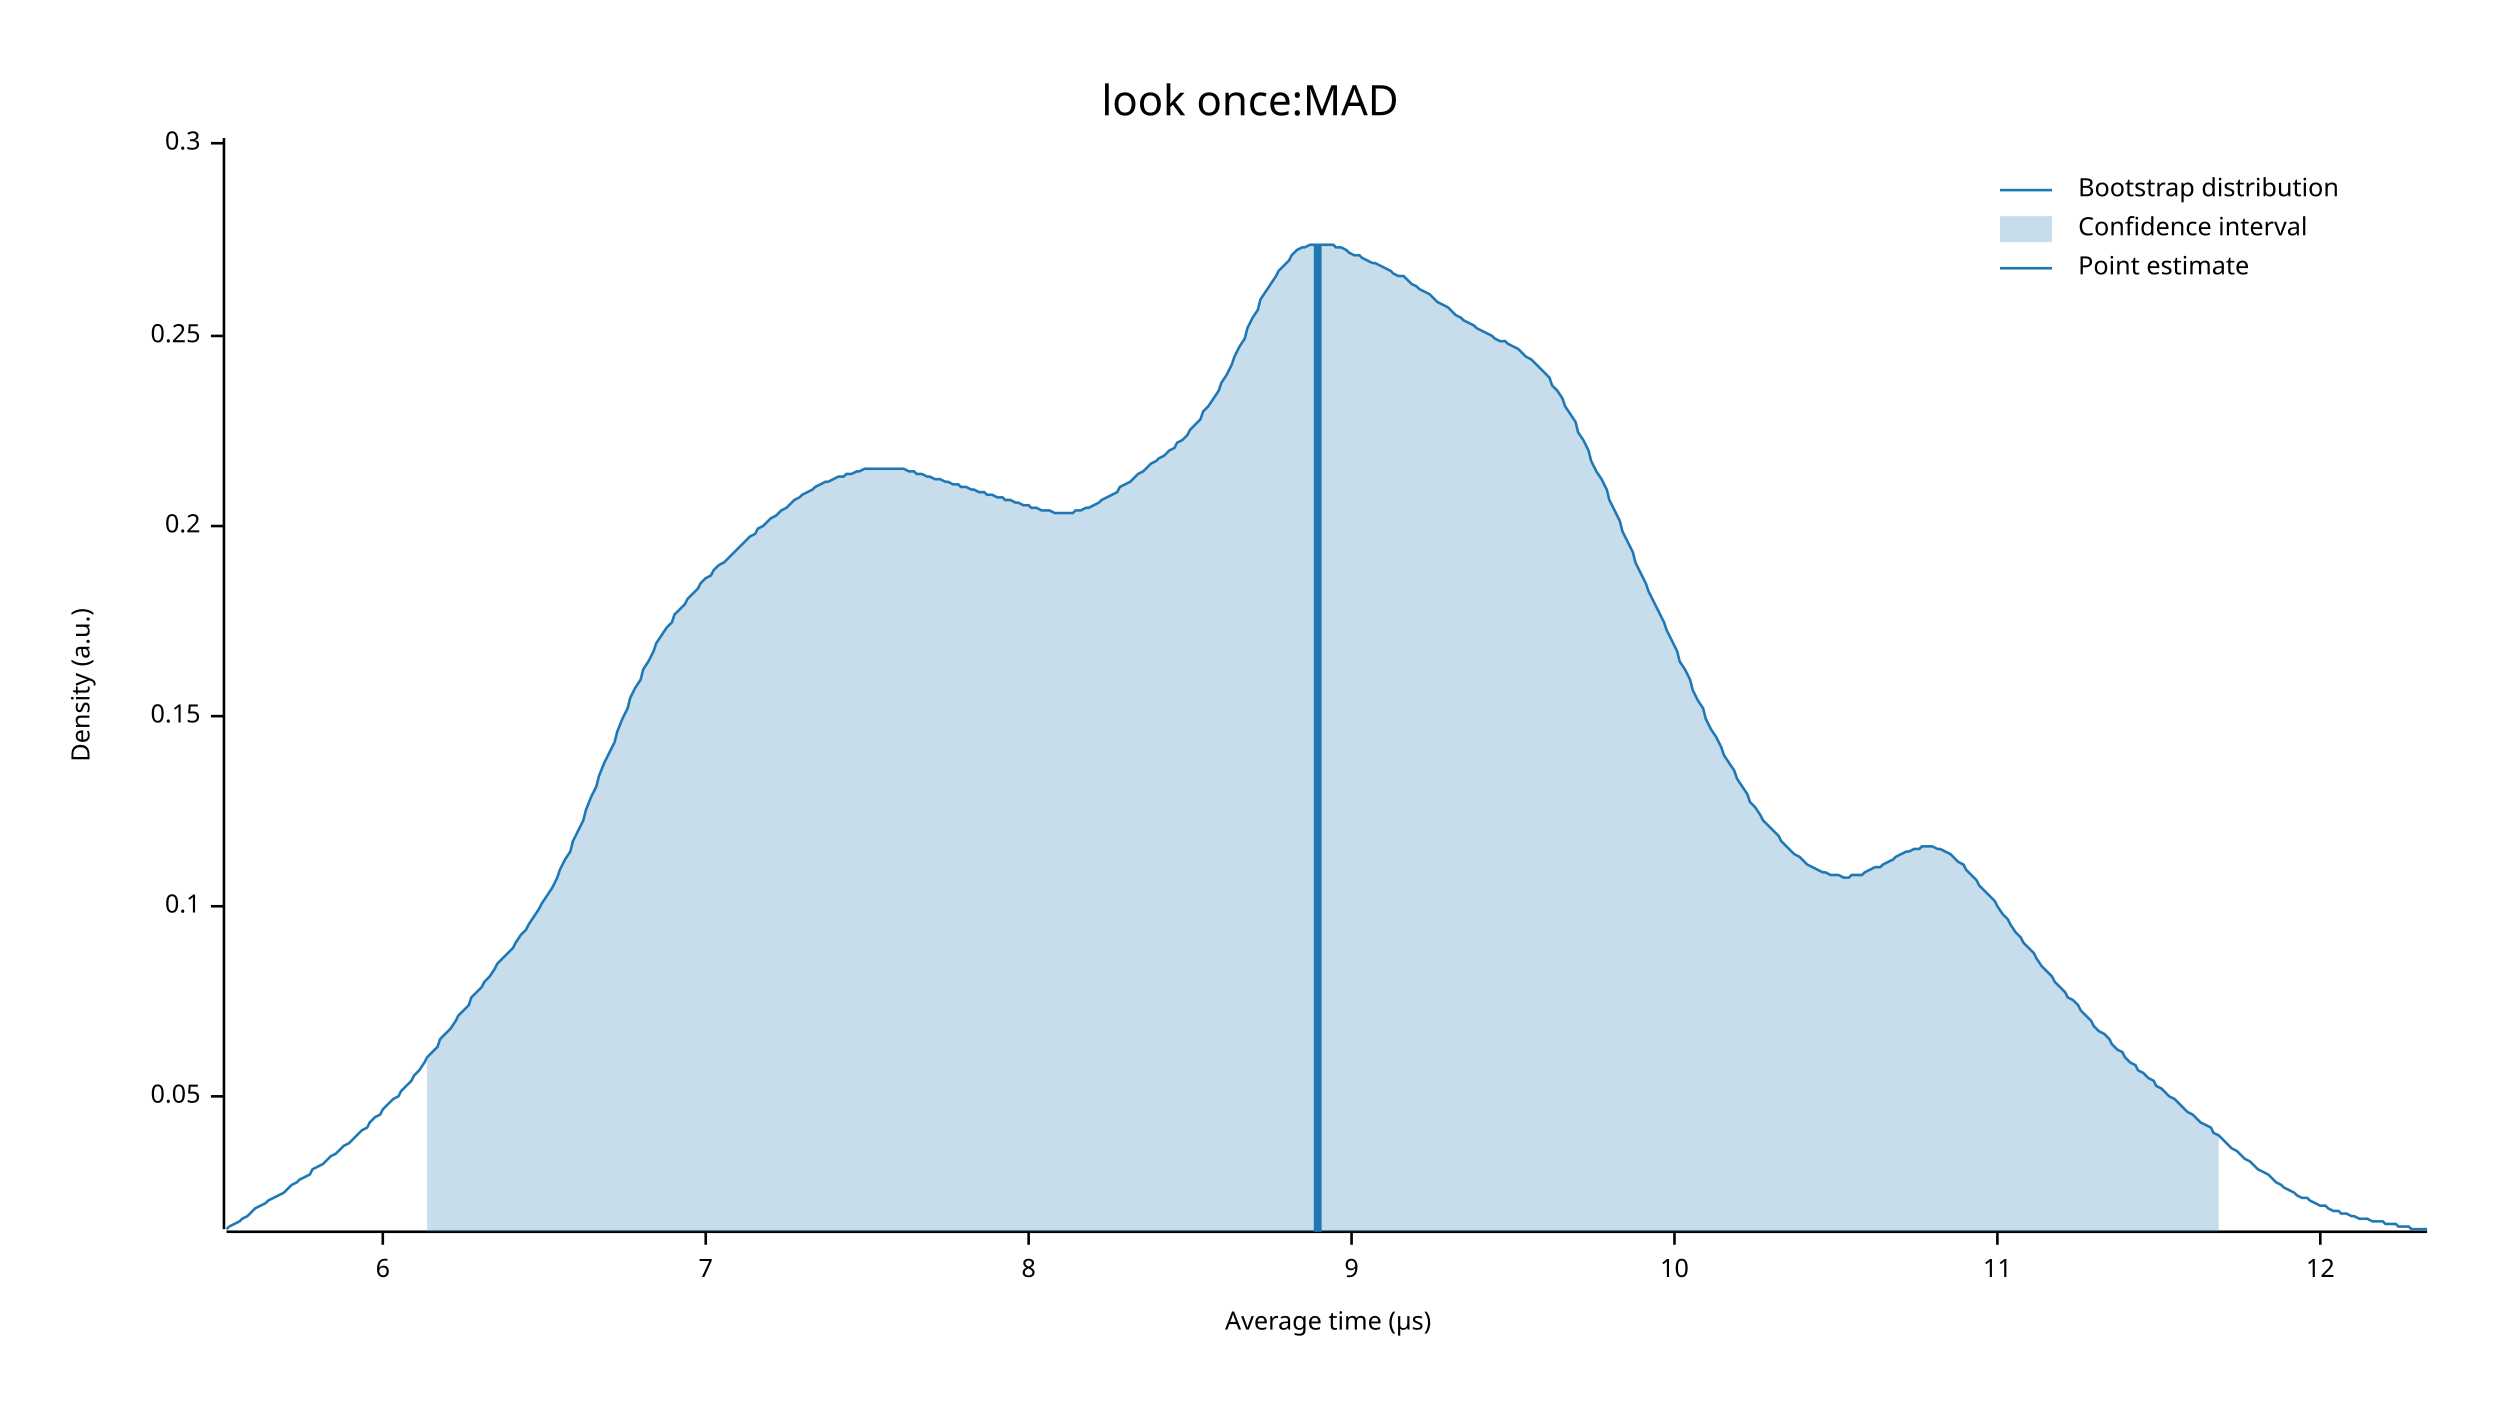
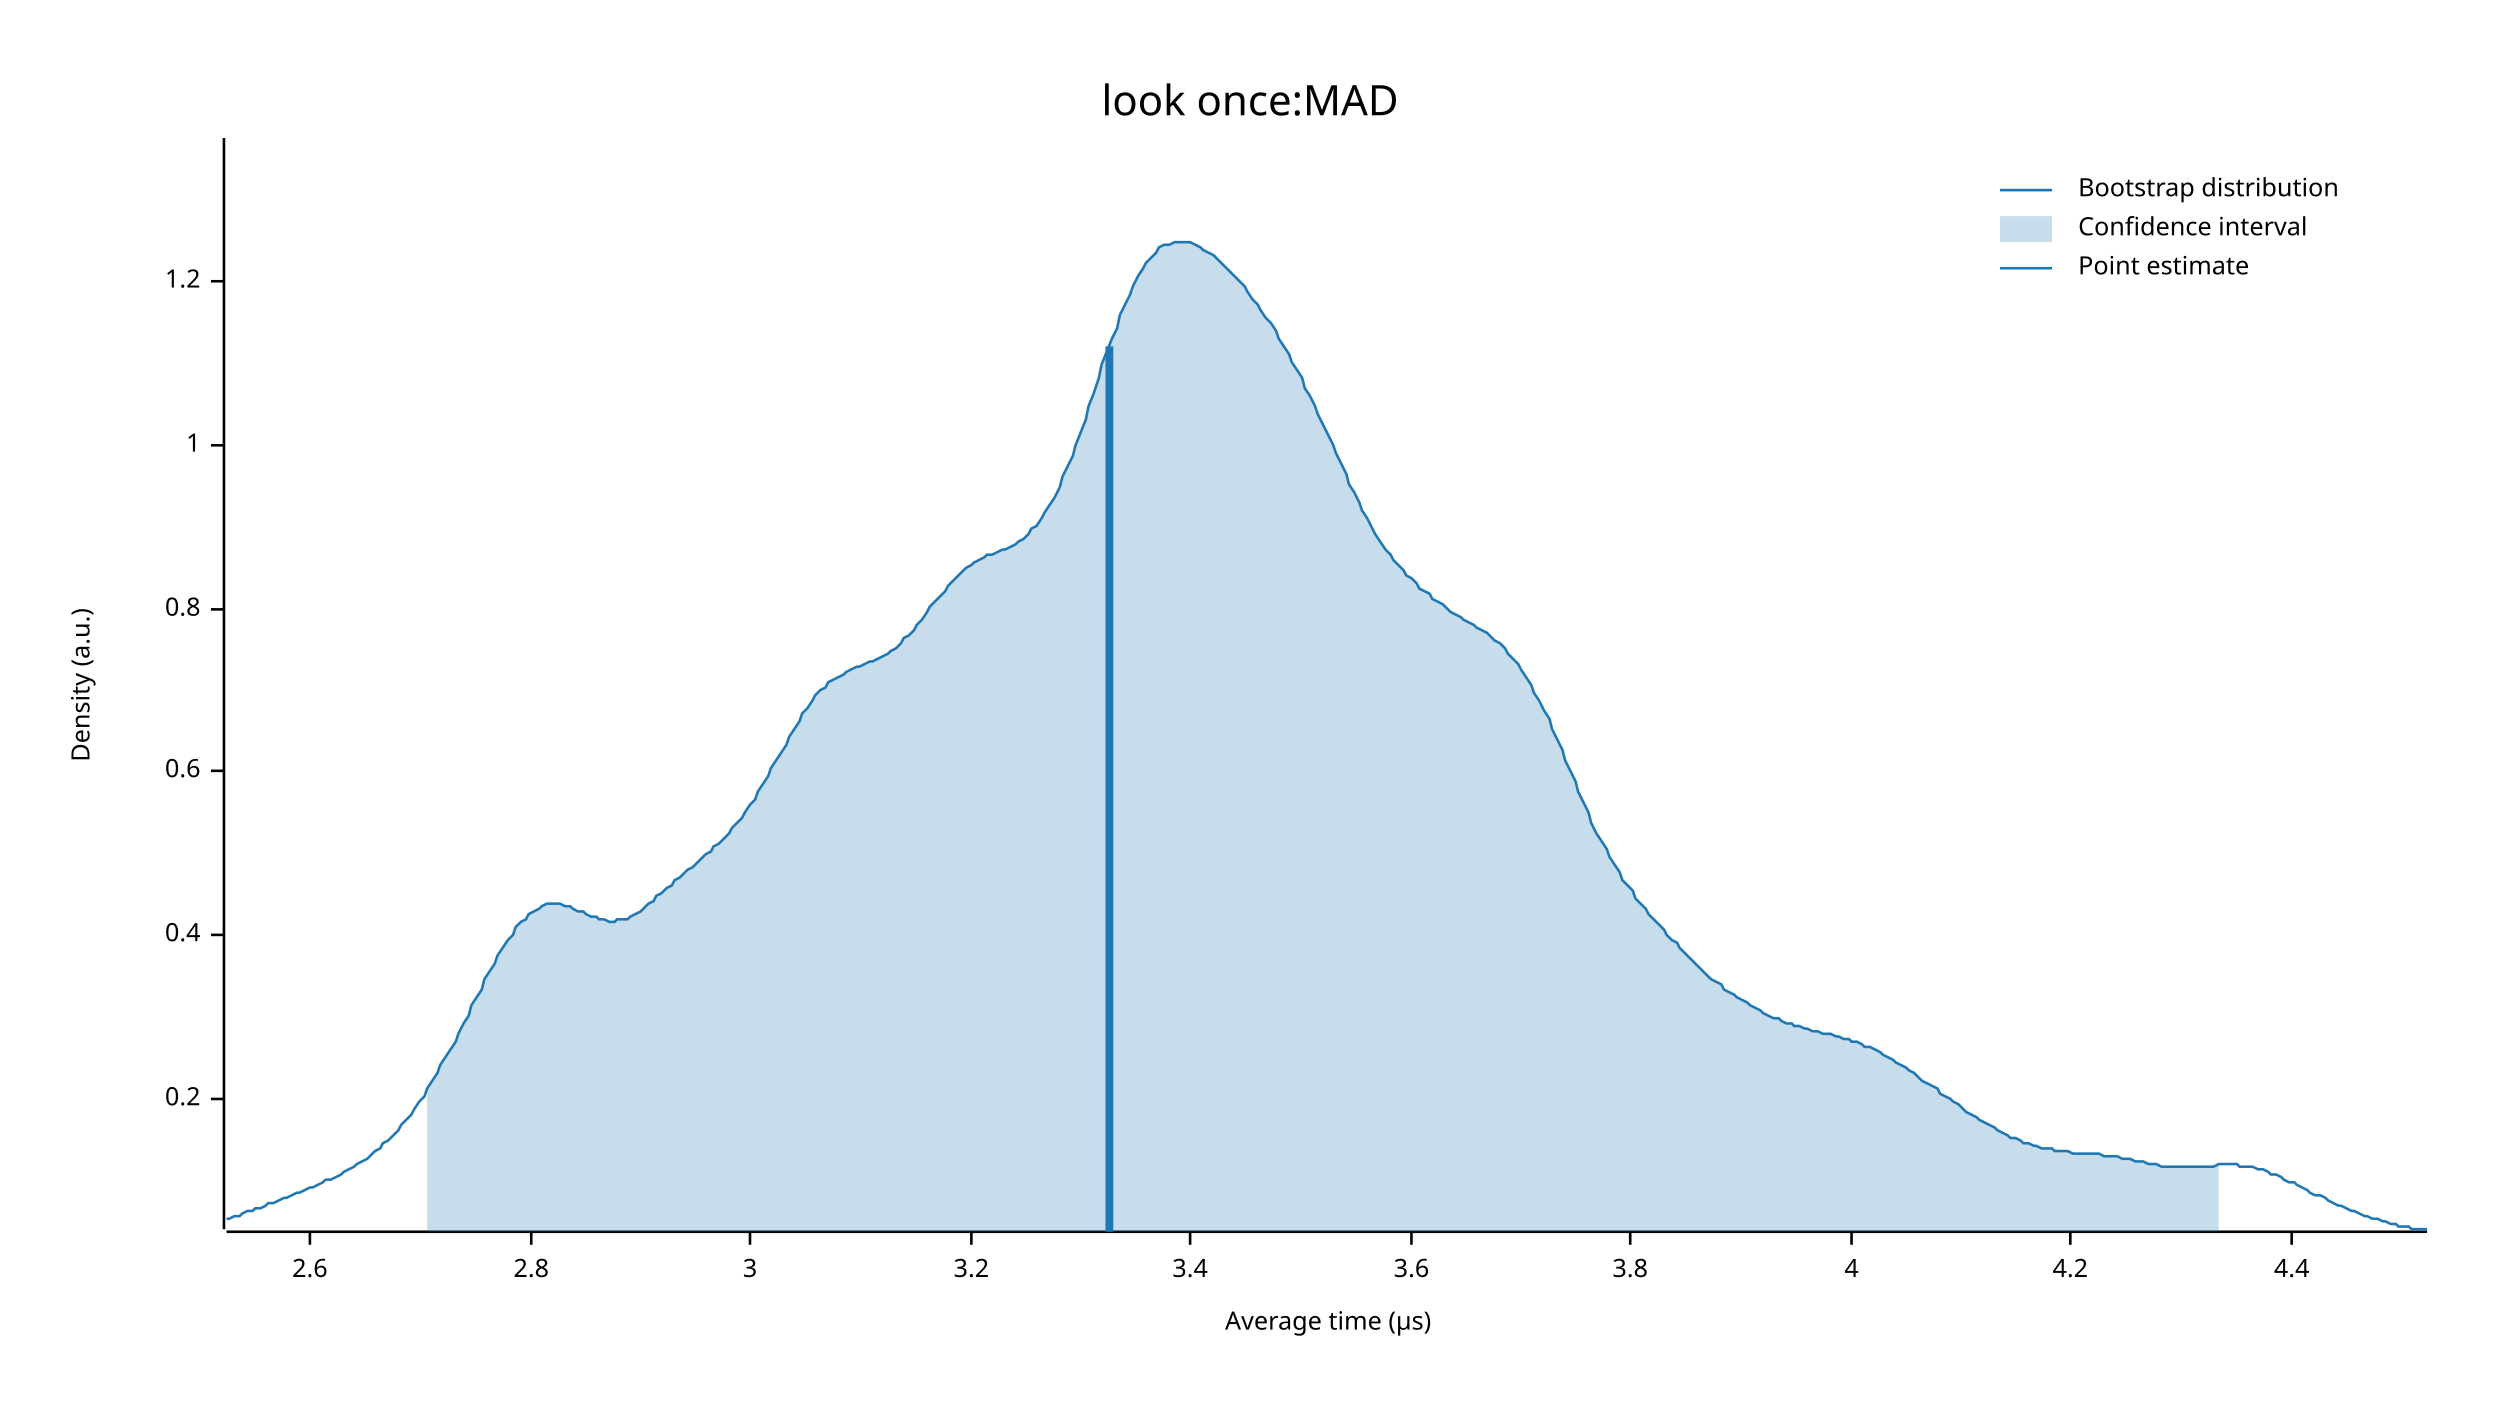
<svg xmlns="http://www.w3.org/2000/svg" width="960" height="540" viewBox="0 0 960 540">
  <text x="480" y="32" dy="0.76em" text-anchor="middle" font-family="sans-serif" font-size="16.129" opacity="1" fill="#000000">
look once:MAD
</text>
  <text x="27" y="263" dy="0.76em" text-anchor="middle" font-family="sans-serif" font-size="9.677" opacity="1" fill="#000000" transform="rotate(270, 27, 263)">
Density (a.u.)
</text>
  <text x="510" y="513" dy="-0.5ex" text-anchor="middle" font-family="sans-serif" font-size="9.677" opacity="1" fill="#000000">
Average time (µs)
</text>
  <polyline fill="none" opacity="1" stroke="#000000" stroke-width="1" points="86,53 86,472 " />
-   <text x="77" y="421" dy="0.5ex" text-anchor="end" font-family="sans-serif" font-size="9.677" opacity="1" fill="#000000">
- 0.05
- </text>
-   <polyline fill="none" opacity="1" stroke="#000000" stroke-width="1" points="81,421 86,421 " />
-   <text x="77" y="348" dy="0.5ex" text-anchor="end" font-family="sans-serif" font-size="9.677" opacity="1" fill="#000000">
- 0.1
- </text>
-   <polyline fill="none" opacity="1" stroke="#000000" stroke-width="1" points="81,348 86,348 " />
-   <text x="77" y="275" dy="0.5ex" text-anchor="end" font-family="sans-serif" font-size="9.677" opacity="1" fill="#000000">
- 0.15
- </text>
-   <polyline fill="none" opacity="1" stroke="#000000" stroke-width="1" points="81,275 86,275 " />
-   <text x="77" y="202" dy="0.5ex" text-anchor="end" font-family="sans-serif" font-size="9.677" opacity="1" fill="#000000">
+   <text x="77" y="422" dy="0.5ex" text-anchor="end" font-family="sans-serif" font-size="9.677" opacity="1" fill="#000000">
0.2
</text>
-   <polyline fill="none" opacity="1" stroke="#000000" stroke-width="1" points="81,202 86,202 " />
-   <text x="77" y="129" dy="0.5ex" text-anchor="end" font-family="sans-serif" font-size="9.677" opacity="1" fill="#000000">
- 0.25
+   <polyline fill="none" opacity="1" stroke="#000000" stroke-width="1" points="81,422 86,422 " />
+   <text x="77" y="359" dy="0.5ex" text-anchor="end" font-family="sans-serif" font-size="9.677" opacity="1" fill="#000000">
+ 0.4
</text>
-   <polyline fill="none" opacity="1" stroke="#000000" stroke-width="1" points="81,129 86,129 " />
-   <text x="77" y="55" dy="0.5ex" text-anchor="end" font-family="sans-serif" font-size="9.677" opacity="1" fill="#000000">
- 0.3
+   <polyline fill="none" opacity="1" stroke="#000000" stroke-width="1" points="81,359 86,359 " />
+   <text x="77" y="296" dy="0.5ex" text-anchor="end" font-family="sans-serif" font-size="9.677" opacity="1" fill="#000000">
+ 0.6
</text>
-   <polyline fill="none" opacity="1" stroke="#000000" stroke-width="1" points="81,55 86,55 " />
+   <polyline fill="none" opacity="1" stroke="#000000" stroke-width="1" points="81,296 86,296 " />
+   <text x="77" y="234" dy="0.5ex" text-anchor="end" font-family="sans-serif" font-size="9.677" opacity="1" fill="#000000">
+ 0.8
+ </text>
+   <polyline fill="none" opacity="1" stroke="#000000" stroke-width="1" points="81,234 86,234 " />
+   <text x="77" y="171" dy="0.5ex" text-anchor="end" font-family="sans-serif" font-size="9.677" opacity="1" fill="#000000">
+ 1
+ </text>
+   <polyline fill="none" opacity="1" stroke="#000000" stroke-width="1" points="81,171 86,171 " />
+   <text x="77" y="108" dy="0.5ex" text-anchor="end" font-family="sans-serif" font-size="9.677" opacity="1" fill="#000000">
+ 1.2
+ </text>
+   <polyline fill="none" opacity="1" stroke="#000000" stroke-width="1" points="81,108 86,108 " />
  <polyline fill="none" opacity="1" stroke="#000000" stroke-width="1" points="87,473 932,473 " />
-   <text x="147" y="483" dy="0.76em" text-anchor="middle" font-family="sans-serif" font-size="9.677" opacity="1" fill="#000000">
- 6
+   <text x="119" y="483" dy="0.76em" text-anchor="middle" font-family="sans-serif" font-size="9.677" opacity="1" fill="#000000">
+ 2.6
</text>
-   <polyline fill="none" opacity="1" stroke="#000000" stroke-width="1" points="147,473 147,478 " />
-   <text x="271" y="483" dy="0.76em" text-anchor="middle" font-family="sans-serif" font-size="9.677" opacity="1" fill="#000000">
- 7
+   <polyline fill="none" opacity="1" stroke="#000000" stroke-width="1" points="119,473 119,478 " />
+   <text x="204" y="483" dy="0.76em" text-anchor="middle" font-family="sans-serif" font-size="9.677" opacity="1" fill="#000000">
+ 2.8
</text>
-   <polyline fill="none" opacity="1" stroke="#000000" stroke-width="1" points="271,473 271,478 " />
-   <text x="395" y="483" dy="0.76em" text-anchor="middle" font-family="sans-serif" font-size="9.677" opacity="1" fill="#000000">
- 8
+   <polyline fill="none" opacity="1" stroke="#000000" stroke-width="1" points="204,473 204,478 " />
+   <text x="288" y="483" dy="0.76em" text-anchor="middle" font-family="sans-serif" font-size="9.677" opacity="1" fill="#000000">
+ 3
</text>
-   <polyline fill="none" opacity="1" stroke="#000000" stroke-width="1" points="395,473 395,478 " />
-   <text x="519" y="483" dy="0.76em" text-anchor="middle" font-family="sans-serif" font-size="9.677" opacity="1" fill="#000000">
- 9
+   <polyline fill="none" opacity="1" stroke="#000000" stroke-width="1" points="288,473 288,478 " />
+   <text x="373" y="483" dy="0.76em" text-anchor="middle" font-family="sans-serif" font-size="9.677" opacity="1" fill="#000000">
+ 3.2
</text>
-   <polyline fill="none" opacity="1" stroke="#000000" stroke-width="1" points="519,473 519,478 " />
-   <text x="643" y="483" dy="0.76em" text-anchor="middle" font-family="sans-serif" font-size="9.677" opacity="1" fill="#000000">
- 10
+   <polyline fill="none" opacity="1" stroke="#000000" stroke-width="1" points="373,473 373,478 " />
+   <text x="457" y="483" dy="0.76em" text-anchor="middle" font-family="sans-serif" font-size="9.677" opacity="1" fill="#000000">
+ 3.4
</text>
-   <polyline fill="none" opacity="1" stroke="#000000" stroke-width="1" points="643,473 643,478 " />
-   <text x="767" y="483" dy="0.76em" text-anchor="middle" font-family="sans-serif" font-size="9.677" opacity="1" fill="#000000">
- 11
+   <polyline fill="none" opacity="1" stroke="#000000" stroke-width="1" points="457,473 457,478 " />
+   <text x="542" y="483" dy="0.76em" text-anchor="middle" font-family="sans-serif" font-size="9.677" opacity="1" fill="#000000">
+ 3.6
</text>
-   <polyline fill="none" opacity="1" stroke="#000000" stroke-width="1" points="767,473 767,478 " />
-   <text x="891" y="483" dy="0.76em" text-anchor="middle" font-family="sans-serif" font-size="9.677" opacity="1" fill="#000000">
- 12
+   <polyline fill="none" opacity="1" stroke="#000000" stroke-width="1" points="542,473 542,478 " />
+   <text x="626" y="483" dy="0.76em" text-anchor="middle" font-family="sans-serif" font-size="9.677" opacity="1" fill="#000000">
+ 3.8
</text>
-   <polyline fill="none" opacity="1" stroke="#000000" stroke-width="1" points="891,473 891,478 " />
-   <polyline fill="none" opacity="1" stroke="#1F78B4" stroke-width="1" points="87,472 88,471 90,470 92,469 93,468 95,467 97,465 98,464 100,463 102,462 103,461 105,460 107,459 109,458 110,457 112,455 114,454 115,453 117,452 119,451 120,449 122,448 124,447 125,446 127,444 129,443 131,441 132,440 134,439 136,437 137,436 139,434 141,433 142,431 144,429 146,428 147,426 149,424 151,422 153,421 154,419 156,417 158,415 159,413 161,411 163,408 164,406 166,404 168,402 169,399 171,397 173,395 175,392 176,390 178,388 180,386 181,383 183,381 185,379 186,377 188,375 190,372 191,370 193,368 195,366 197,364 198,362 200,359 202,357 203,355 205,352 207,349 208,347 210,344 212,341 214,337 215,334 217,330 219,327 220,323 222,319 224,315 225,311 227,306 229,302 230,298 232,293 234,289 236,285 237,281 239,276 241,272 242,268 244,264 246,261 247,257 249,254 251,250 252,247 254,244 256,241 258,239 259,236 261,234 263,232 264,230 266,228 268,226 269,224 271,222 273,221 274,219 276,217 278,216 280,214 281,213 283,211 285,209 286,208 288,206 290,205 291,203 293,202 295,200 296,199 298,198 300,196 302,195 303,194 305,192 307,191 308,190 310,189 312,188 313,187 315,186 317,185 318,185 320,184 322,183 324,183 325,182 327,182 329,181 330,181 332,180 334,180 335,180 337,180 339,180 341,180 342,180 344,180 346,180 347,180 349,181 351,181 352,182 354,182 356,183 357,183 359,184 361,184 363,185 364,185 366,186 368,186 369,187 371,187 373,188 374,188 376,189 378,189 379,190 381,190 383,191 385,191 386,192 388,192 390,193 391,193 393,194 395,194 396,195 398,195 400,196 401,196 403,196 405,197 407,197 408,197 410,197 412,197 413,196 415,196 417,195 418,195 420,194 422,193 423,192 425,191 427,190 429,189 430,187 432,186 434,185 435,184 437,182 439,181 440,180 442,178 444,177 445,176 447,175 449,173 451,172 452,170 454,169 456,167 457,165 459,163 461,161 462,158 464,156 466,153 468,150 469,147 471,144 473,140 474,137 476,133 478,130 479,126 481,122 483,119 484,115 486,112 488,109 490,106 491,104 493,102 495,100 496,98 498,96 500,95 501,95 503,94 505,94 506,94 508,94 510,94 512,94 513,95 515,95 517,96 518,97 520,98 522,98 523,99 525,100 527,101 528,101 530,102 532,103 534,104 535,105 537,106 539,106 540,107 542,109 544,110 545,111 547,112 549,113 550,114 552,116 554,117 556,118 557,119 559,121 561,122 562,123 564,124 566,125 567,126 569,127 571,128 573,129 574,130 576,131 578,131 579,132 581,133 583,134 584,135 586,137 588,138 589,139 591,141 593,143 595,145 596,148 598,150 600,153 601,156 603,159 605,162 606,166 608,169 610,173 611,177 613,181 615,184 617,188 618,192 620,196 622,200 623,204 625,208 627,212 628,216 630,220 632,224 633,227 635,231 637,235 639,239 640,242 642,246 644,250 645,254 647,257 649,261 650,265 652,269 654,272 655,276 657,280 659,283 661,287 662,290 664,293 666,296 667,299 669,302 671,305 672,308 674,310 676,313 677,315 679,317 681,319 683,321 684,323 686,325 688,327 689,328 691,329 693,331 694,332 696,333 698,334 700,335 701,335 703,336 705,336 706,336 708,337 710,337 711,336 713,336 715,336 716,335 718,334 720,333 722,333 723,332 725,331 727,330 728,329 730,328 732,327 733,327 735,326 737,326 738,325 740,325 742,325 744,326 745,326 747,327 749,328 750,329 752,331 754,332 755,334 757,336 759,338 760,340 762,342 764,344 766,346 767,348 769,351 771,353 772,355 774,358 776,360 777,362 779,364 781,366 782,368 784,371 786,373 788,375 789,377 791,379 793,381 794,383 796,384 798,386 799,388 801,390 803,392 804,394 806,396 808,397 810,399 811,401 813,403 815,404 816,406 818,408 820,409 821,411 823,412 825,414 827,415 828,417 830,418 832,420 833,421 835,422 837,424 838,425 840,427 842,428 843,429 845,431 847,432 849,433 850,435 852,436 854,438 855,439 857,441 859,442 860,443 862,445 864,446 865,447 867,449 869,450 871,451 872,452 874,454 876,455 877,456 879,457 881,458 882,459 884,460 886,460 887,461 889,462 891,463 893,463 894,464 896,465 898,465 899,466 901,466 903,467 904,467 906,468 908,468 909,468 911,469 913,469 915,469 916,470 918,470 920,470 921,471 923,471 925,471 926,472 928,472 930,472 932,472 " />
-   <polygon opacity="0.25" fill="#1F78B4" points="164,406 166,404 168,402 169,399 171,397 173,395 175,392 176,390 178,388 180,386 181,383 183,381 185,379 186,377 188,375 190,372 191,370 193,368 195,366 197,364 198,362 200,359 202,357 203,355 205,352 207,349 208,347 210,344 212,341 214,337 215,334 217,330 219,327 220,323 222,319 224,315 225,311 227,306 229,302 230,298 232,293 234,289 236,285 237,281 239,276 241,272 242,268 244,264 246,261 247,257 249,254 251,250 252,247 254,244 256,241 258,239 259,236 261,234 263,232 264,230 266,228 268,226 269,224 271,222 273,221 274,219 276,217 278,216 280,214 281,213 283,211 285,209 286,208 288,206 290,205 291,203 293,202 295,200 296,199 298,198 300,196 302,195 303,194 305,192 307,191 308,190 310,189 312,188 313,187 315,186 317,185 318,185 320,184 322,183 324,183 325,182 327,182 329,181 330,181 332,180 334,180 335,180 337,180 339,180 341,180 342,180 344,180 346,180 347,180 349,181 351,181 352,182 354,182 356,183 357,183 359,184 361,184 363,185 364,185 366,186 368,186 369,187 371,187 373,188 374,188 376,189 378,189 379,190 381,190 383,191 385,191 386,192 388,192 390,193 391,193 393,194 395,194 396,195 398,195 400,196 401,196 403,196 405,197 407,197 408,197 410,197 412,197 413,196 415,196 417,195 418,195 420,194 422,193 423,192 425,191 427,190 429,189 430,187 432,186 434,185 435,184 437,182 439,181 440,180 442,178 444,177 445,176 447,175 449,173 451,172 452,170 454,169 456,167 457,165 459,163 461,161 462,158 464,156 466,153 468,150 469,147 471,144 473,140 474,137 476,133 478,130 479,126 481,122 483,119 484,115 486,112 488,109 490,106 491,104 493,102 495,100 496,98 498,96 500,95 501,95 503,94 505,94 506,94 508,94 510,94 512,94 513,95 515,95 517,96 518,97 520,98 522,98 523,99 525,100 527,101 528,101 530,102 532,103 534,104 535,105 537,106 539,106 540,107 542,109 544,110 545,111 547,112 549,113 550,114 552,116 554,117 556,118 557,119 559,121 561,122 562,123 564,124 566,125 567,126 569,127 571,128 573,129 574,130 576,131 578,131 579,132 581,133 583,134 584,135 586,137 588,138 589,139 591,141 593,143 595,145 596,148 598,150 600,153 601,156 603,159 605,162 606,166 608,169 610,173 611,177 613,181 615,184 617,188 618,192 620,196 622,200 623,204 625,208 627,212 628,216 630,220 632,224 633,227 635,231 637,235 639,239 640,242 642,246 644,250 645,254 647,257 649,261 650,265 652,269 654,272 655,276 657,280 659,283 661,287 662,290 664,293 666,296 667,299 669,302 671,305 672,308 674,310 676,313 677,315 679,317 681,319 683,321 684,323 686,325 688,327 689,328 691,329 693,331 694,332 696,333 698,334 700,335 701,335 703,336 705,336 706,336 708,337 710,337 711,336 713,336 715,336 716,335 718,334 720,333 722,333 723,332 725,331 727,330 728,329 730,328 732,327 733,327 735,326 737,326 738,325 740,325 742,325 744,326 745,326 747,327 749,328 750,329 752,331 754,332 755,334 757,336 759,338 760,340 762,342 764,344 766,346 767,348 769,351 771,353 772,355 774,358 776,360 777,362 779,364 781,366 782,368 784,371 786,373 788,375 789,377 791,379 793,381 794,383 796,384 798,386 799,388 801,390 803,392 804,394 806,396 808,397 810,399 811,401 813,403 815,404 816,406 818,408 820,409 821,411 823,412 825,414 827,415 828,417 830,418 832,420 833,421 835,422 837,424 838,425 840,427 842,428 843,429 845,431 847,432 849,433 850,435 852,436 852,473 164,473 " />
-   <polyline fill="none" opacity="1" stroke="#1F78B4" stroke-width="3" points="506,473 506,94 " />
+   <polyline fill="none" opacity="1" stroke="#000000" stroke-width="1" points="626,473 626,478 " />
+   <text x="711" y="483" dy="0.76em" text-anchor="middle" font-family="sans-serif" font-size="9.677" opacity="1" fill="#000000">
+ 4
+ </text>
+   <polyline fill="none" opacity="1" stroke="#000000" stroke-width="1" points="711,473 711,478 " />
+   <text x="795" y="483" dy="0.76em" text-anchor="middle" font-family="sans-serif" font-size="9.677" opacity="1" fill="#000000">
+ 4.2
+ </text>
+   <polyline fill="none" opacity="1" stroke="#000000" stroke-width="1" points="795,473 795,478 " />
+   <text x="880" y="483" dy="0.76em" text-anchor="middle" font-family="sans-serif" font-size="9.677" opacity="1" fill="#000000">
+ 4.4
+ </text>
+   <polyline fill="none" opacity="1" stroke="#000000" stroke-width="1" points="880,473 880,478 " />
+   <polyline fill="none" opacity="1" stroke="#1F78B4" stroke-width="1" points="87,468 88,468 90,467 92,467 93,466 95,465 97,465 98,464 100,464 102,463 103,462 105,462 107,461 109,460 110,460 112,459 114,458 115,458 117,457 119,456 120,456 122,455 124,454 125,453 127,453 129,452 131,451 132,450 134,449 136,448 137,447 139,446 141,445 142,444 144,442 146,441 147,439 149,438 151,436 153,434 154,432 156,430 158,428 159,426 161,423 163,421 164,418 166,415 168,412 169,409 171,406 173,403 175,400 176,397 178,393 180,390 181,386 183,383 185,380 186,376 188,373 190,370 191,367 193,364 195,361 197,359 198,356 200,354 202,353 203,351 205,350 207,349 208,348 210,347 212,347 214,347 215,347 217,348 219,348 220,349 222,350 224,350 225,351 227,352 229,352 230,353 232,353 234,354 236,354 237,353 239,353 241,353 242,352 244,351 246,350 247,349 249,347 251,346 252,344 254,343 256,341 258,340 259,338 261,337 263,335 264,334 266,333 268,331 269,330 271,328 273,327 274,325 276,324 278,322 280,320 281,318 283,316 285,314 286,312 288,309 290,307 291,304 293,301 295,298 296,295 298,292 300,289 302,286 303,283 305,280 307,277 308,274 310,272 312,269 313,267 315,265 317,264 318,262 320,261 322,260 324,259 325,258 327,257 329,256 330,256 332,255 334,254 335,254 337,253 339,252 341,251 342,250 344,249 346,247 347,245 349,244 351,242 352,240 354,238 356,235 357,233 359,231 361,229 363,227 364,225 366,223 368,221 369,220 371,218 373,217 374,216 376,215 378,214 379,213 381,213 383,212 385,211 386,211 388,210 390,209 391,208 393,207 395,205 396,203 398,202 400,199 401,197 403,194 405,191 407,187 408,183 410,179 412,175 413,171 415,166 417,161 418,156 420,151 422,145 423,140 425,135 427,130 429,126 430,121 432,117 434,113 435,110 437,106 439,103 440,101 442,99 444,97 445,95 447,94 449,94 451,93 452,93 454,93 456,93 457,93 459,94 461,95 462,96 464,97 466,98 468,100 469,101 471,103 473,105 474,106 476,108 478,110 479,112 481,115 483,117 484,119 486,122 488,124 490,127 491,130 493,133 495,136 496,139 498,142 500,145 501,149 503,152 505,156 506,159 508,163 510,167 512,171 513,174 515,178 517,182 518,186 520,189 522,193 523,196 525,199 527,203 528,205 530,208 532,211 534,213 535,215 537,217 539,219 540,221 542,222 544,224 545,226 547,227 549,228 550,230 552,231 554,232 556,234 557,235 559,236 561,237 562,238 564,239 566,240 567,241 569,242 571,243 573,245 574,246 576,247 578,249 579,251 581,253 583,255 584,257 586,260 588,263 589,266 591,269 593,273 595,276 596,280 598,284 600,288 601,292 603,296 605,300 606,304 608,308 610,312 611,316 613,320 615,323 617,326 618,329 620,332 622,335 623,338 625,340 627,342 628,345 630,347 632,349 633,351 635,353 637,355 639,357 640,359 642,361 644,362 645,364 647,366 649,368 650,369 652,371 654,373 655,374 657,376 659,377 661,378 662,380 664,381 666,382 667,383 669,384 671,385 672,386 674,387 676,388 677,389 679,390 681,391 683,391 684,392 686,393 688,393 689,394 691,394 693,395 694,395 696,396 698,396 700,397 701,397 703,397 705,398 706,398 708,399 710,399 711,400 713,400 715,401 716,402 718,402 720,403 722,404 723,405 725,406 727,407 728,408 730,409 732,410 733,411 735,412 737,414 738,415 740,416 742,417 744,418 745,420 747,421 749,422 750,423 752,424 754,426 755,427 757,428 759,429 760,430 762,431 764,432 766,433 767,434 769,435 771,436 772,437 774,437 776,438 777,439 779,439 781,440 782,440 784,441 786,441 788,441 789,442 791,442 793,442 794,442 796,443 798,443 799,443 801,443 803,443 804,443 806,443 808,444 810,444 811,444 813,444 815,445 816,445 818,445 820,446 821,446 823,446 825,447 827,447 828,447 830,448 832,448 833,448 835,448 837,448 838,448 840,448 842,448 843,448 845,448 847,448 849,448 850,448 852,447 854,447 855,447 857,447 859,447 860,448 862,448 864,448 865,448 867,449 869,449 871,450 872,451 874,451 876,452 877,453 879,454 881,454 882,455 884,456 886,457 887,458 889,459 891,459 893,460 894,461 896,462 898,463 899,463 901,464 903,465 904,465 906,466 908,467 909,467 911,468 913,468 915,469 916,469 918,470 920,470 921,471 923,471 925,471 926,472 928,472 930,472 932,472 " />
+   <polygon opacity="0.25" fill="#1F78B4" points="164,418 166,415 168,412 169,409 171,406 173,403 175,400 176,397 178,393 180,390 181,386 183,383 185,380 186,376 188,373 190,370 191,367 193,364 195,361 197,359 198,356 200,354 202,353 203,351 205,350 207,349 208,348 210,347 212,347 214,347 215,347 217,348 219,348 220,349 222,350 224,350 225,351 227,352 229,352 230,353 232,353 234,354 236,354 237,353 239,353 241,353 242,352 244,351 246,350 247,349 249,347 251,346 252,344 254,343 256,341 258,340 259,338 261,337 263,335 264,334 266,333 268,331 269,330 271,328 273,327 274,325 276,324 278,322 280,320 281,318 283,316 285,314 286,312 288,309 290,307 291,304 293,301 295,298 296,295 298,292 300,289 302,286 303,283 305,280 307,277 308,274 310,272 312,269 313,267 315,265 317,264 318,262 320,261 322,260 324,259 325,258 327,257 329,256 330,256 332,255 334,254 335,254 337,253 339,252 341,251 342,250 344,249 346,247 347,245 349,244 351,242 352,240 354,238 356,235 357,233 359,231 361,229 363,227 364,225 366,223 368,221 369,220 371,218 373,217 374,216 376,215 378,214 379,213 381,213 383,212 385,211 386,211 388,210 390,209 391,208 393,207 395,205 396,203 398,202 400,199 401,197 403,194 405,191 407,187 408,183 410,179 412,175 413,171 415,166 417,161 418,156 420,151 422,145 423,140 425,135 427,130 429,126 430,121 432,117 434,113 435,110 437,106 439,103 440,101 442,99 444,97 445,95 447,94 449,94 451,93 452,93 454,93 456,93 457,93 459,94 461,95 462,96 464,97 466,98 468,100 469,101 471,103 473,105 474,106 476,108 478,110 479,112 481,115 483,117 484,119 486,122 488,124 490,127 491,130 493,133 495,136 496,139 498,142 500,145 501,149 503,152 505,156 506,159 508,163 510,167 512,171 513,174 515,178 517,182 518,186 520,189 522,193 523,196 525,199 527,203 528,205 530,208 532,211 534,213 535,215 537,217 539,219 540,221 542,222 544,224 545,226 547,227 549,228 550,230 552,231 554,232 556,234 557,235 559,236 561,237 562,238 564,239 566,240 567,241 569,242 571,243 573,245 574,246 576,247 578,249 579,251 581,253 583,255 584,257 586,260 588,263 589,266 591,269 593,273 595,276 596,280 598,284 600,288 601,292 603,296 605,300 606,304 608,308 610,312 611,316 613,320 615,323 617,326 618,329 620,332 622,335 623,338 625,340 627,342 628,345 630,347 632,349 633,351 635,353 637,355 639,357 640,359 642,361 644,362 645,364 647,366 649,368 650,369 652,371 654,373 655,374 657,376 659,377 661,378 662,380 664,381 666,382 667,383 669,384 671,385 672,386 674,387 676,388 677,389 679,390 681,391 683,391 684,392 686,393 688,393 689,394 691,394 693,395 694,395 696,396 698,396 700,397 701,397 703,397 705,398 706,398 708,399 710,399 711,400 713,400 715,401 716,402 718,402 720,403 722,404 723,405 725,406 727,407 728,408 730,409 732,410 733,411 735,412 737,414 738,415 740,416 742,417 744,418 745,420 747,421 749,422 750,423 752,424 754,426 755,427 757,428 759,429 760,430 762,431 764,432 766,433 767,434 769,435 771,436 772,437 774,437 776,438 777,439 779,439 781,440 782,440 784,441 786,441 788,441 789,442 791,442 793,442 794,442 796,443 798,443 799,443 801,443 803,443 804,443 806,443 808,444 810,444 811,444 813,444 815,445 816,445 818,445 820,446 821,446 823,446 825,447 827,447 828,447 830,448 832,448 833,448 835,448 837,448 838,448 840,448 842,448 843,448 845,448 847,448 849,448 850,448 852,447 852,473 164,473 " />
+   <polyline fill="none" opacity="1" stroke="#1F78B4" stroke-width="3" points="426,473 426,133 " />
  <text x="798" y="68" dy="0.76em" text-anchor="start" font-family="sans-serif" font-size="9.677" opacity="1" fill="#000000">
Bootstrap distribution
</text>
  <text x="798" y="83" dy="0.76em" text-anchor="start" font-family="sans-serif" font-size="9.677" opacity="1" fill="#000000">
Confidence interval
</text>
  <text x="798" y="98" dy="0.76em" text-anchor="start" font-family="sans-serif" font-size="9.677" opacity="1" fill="#000000">
Point estimate
</text>
  <polyline fill="none" opacity="1" stroke="#1F78B4" stroke-width="1" points="768,73 788,73 " />
  <rect x="768" y="83" width="20" height="10" opacity="0.25" fill="#1F78B4" stroke="none" />
  <polyline fill="none" opacity="1" stroke="#1F78B4" stroke-width="1" points="768,103 788,103 " />
</svg>
